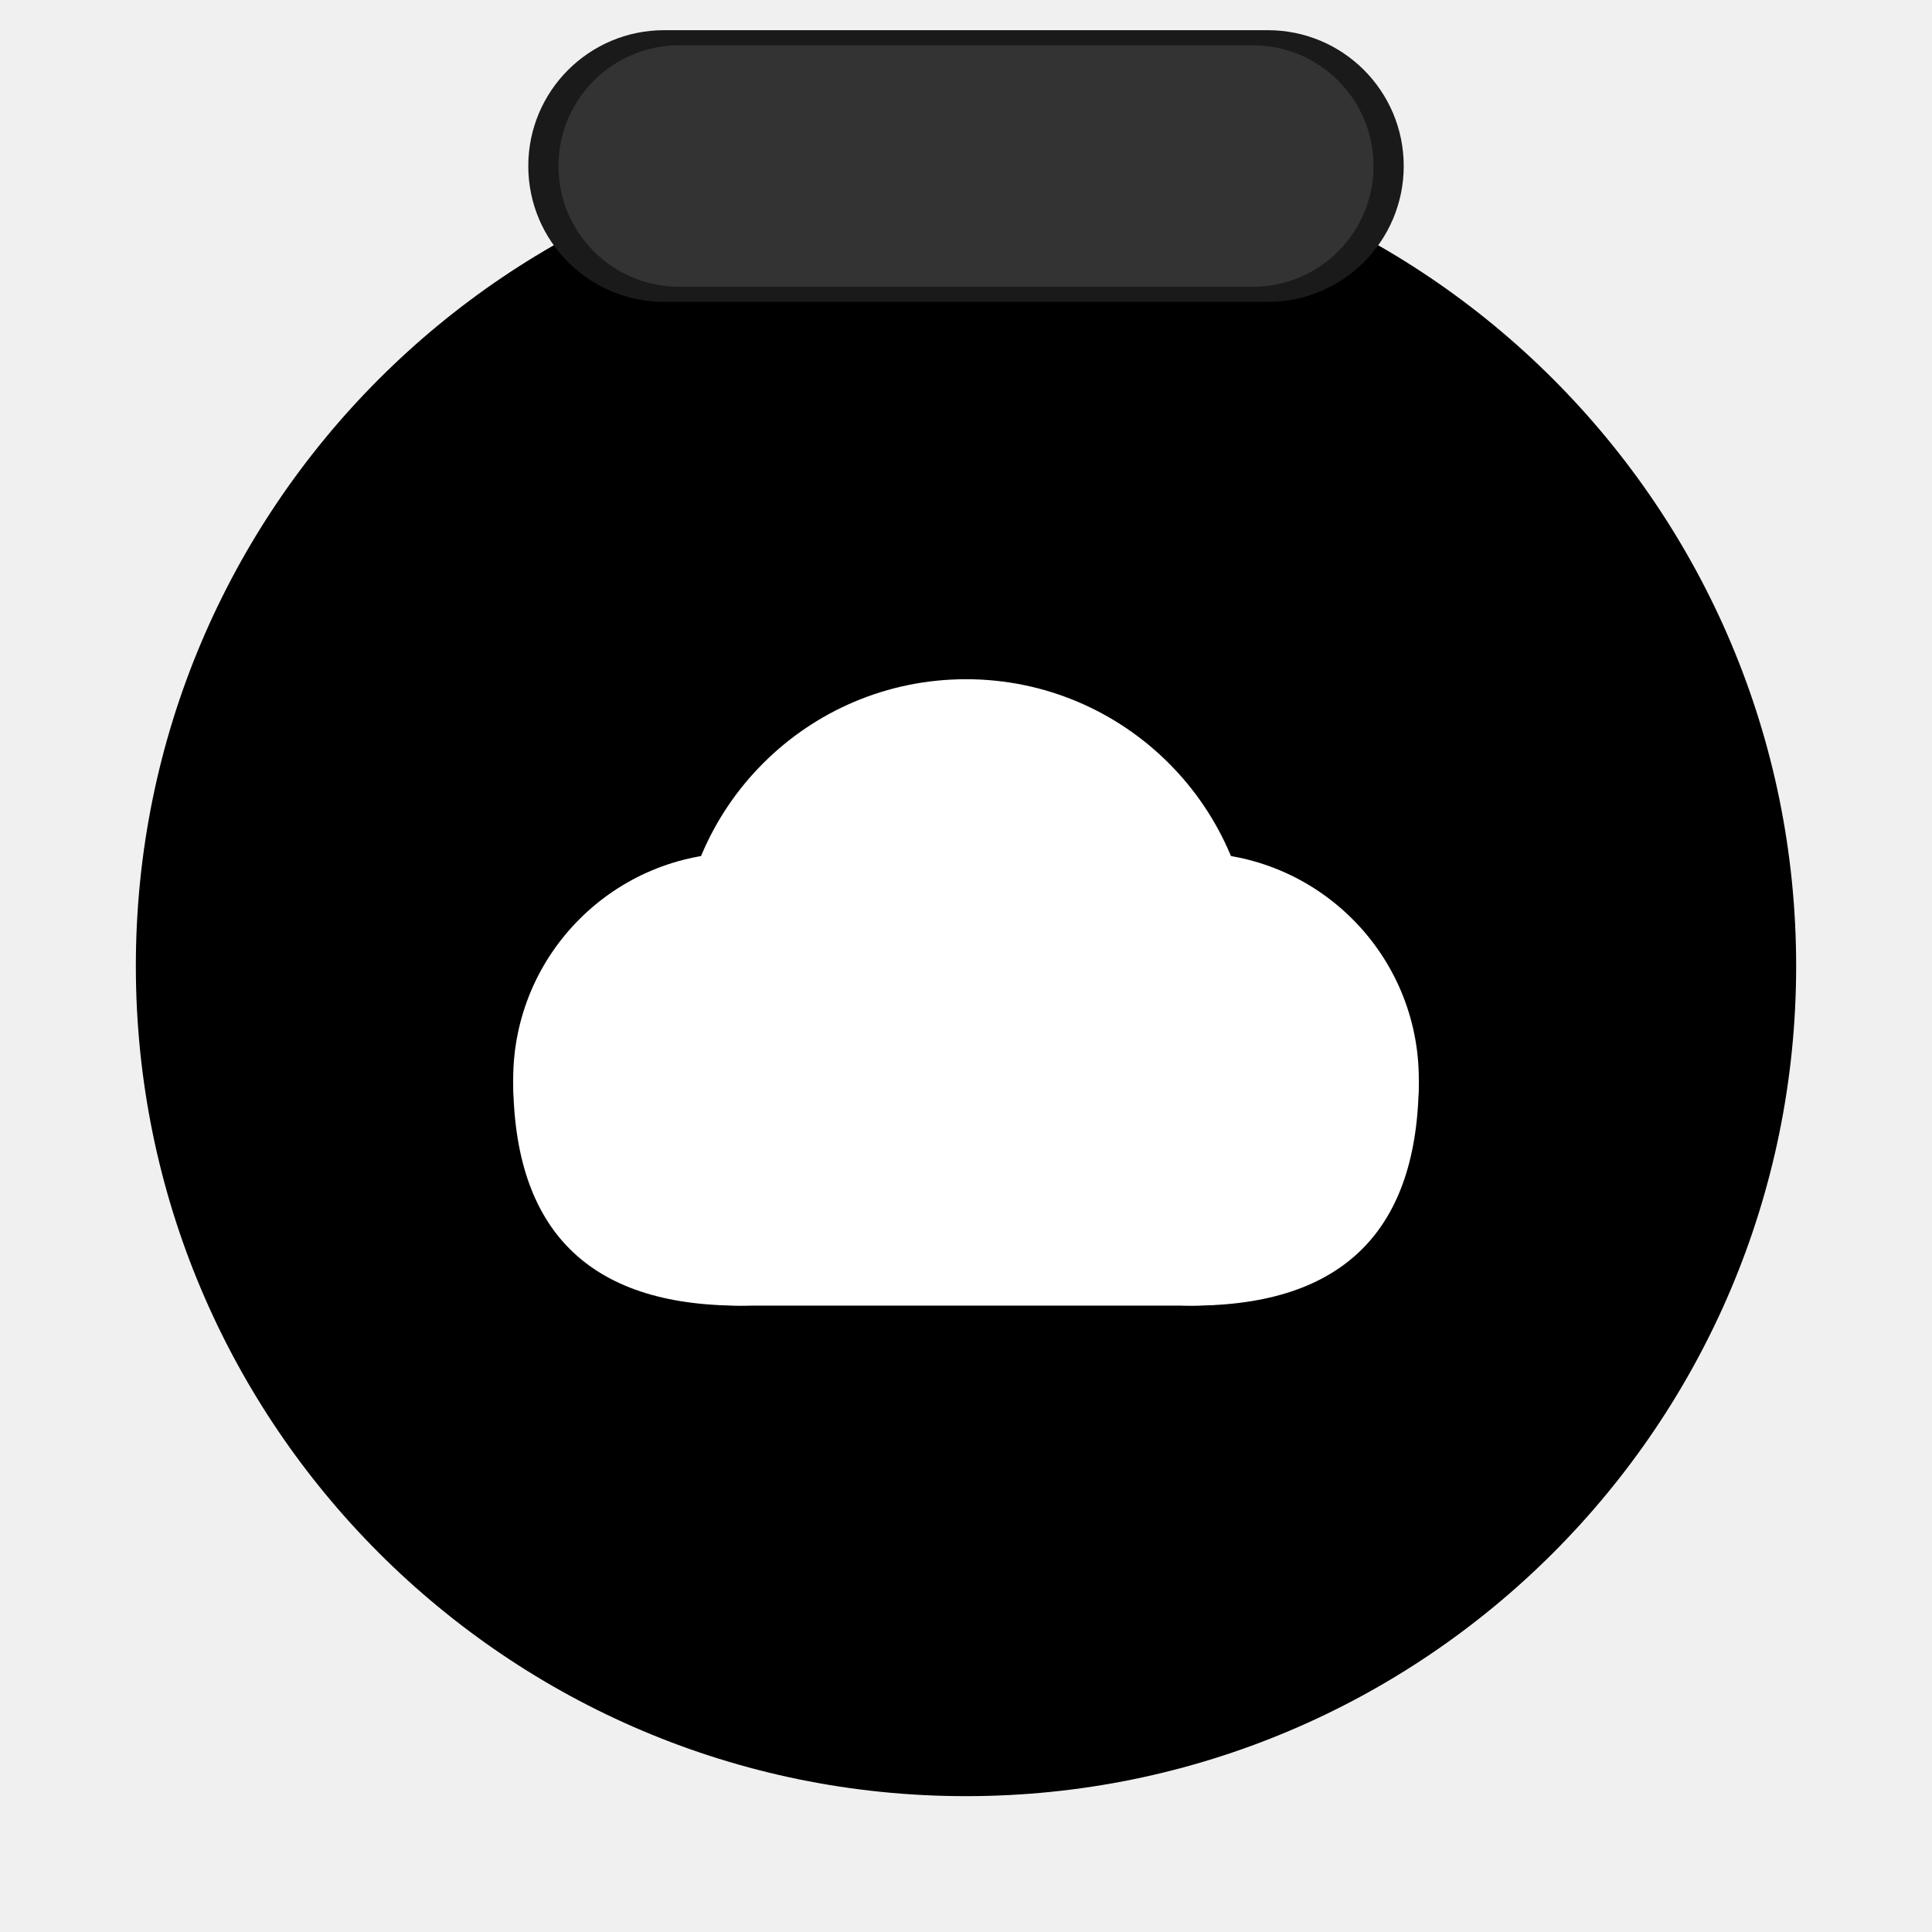
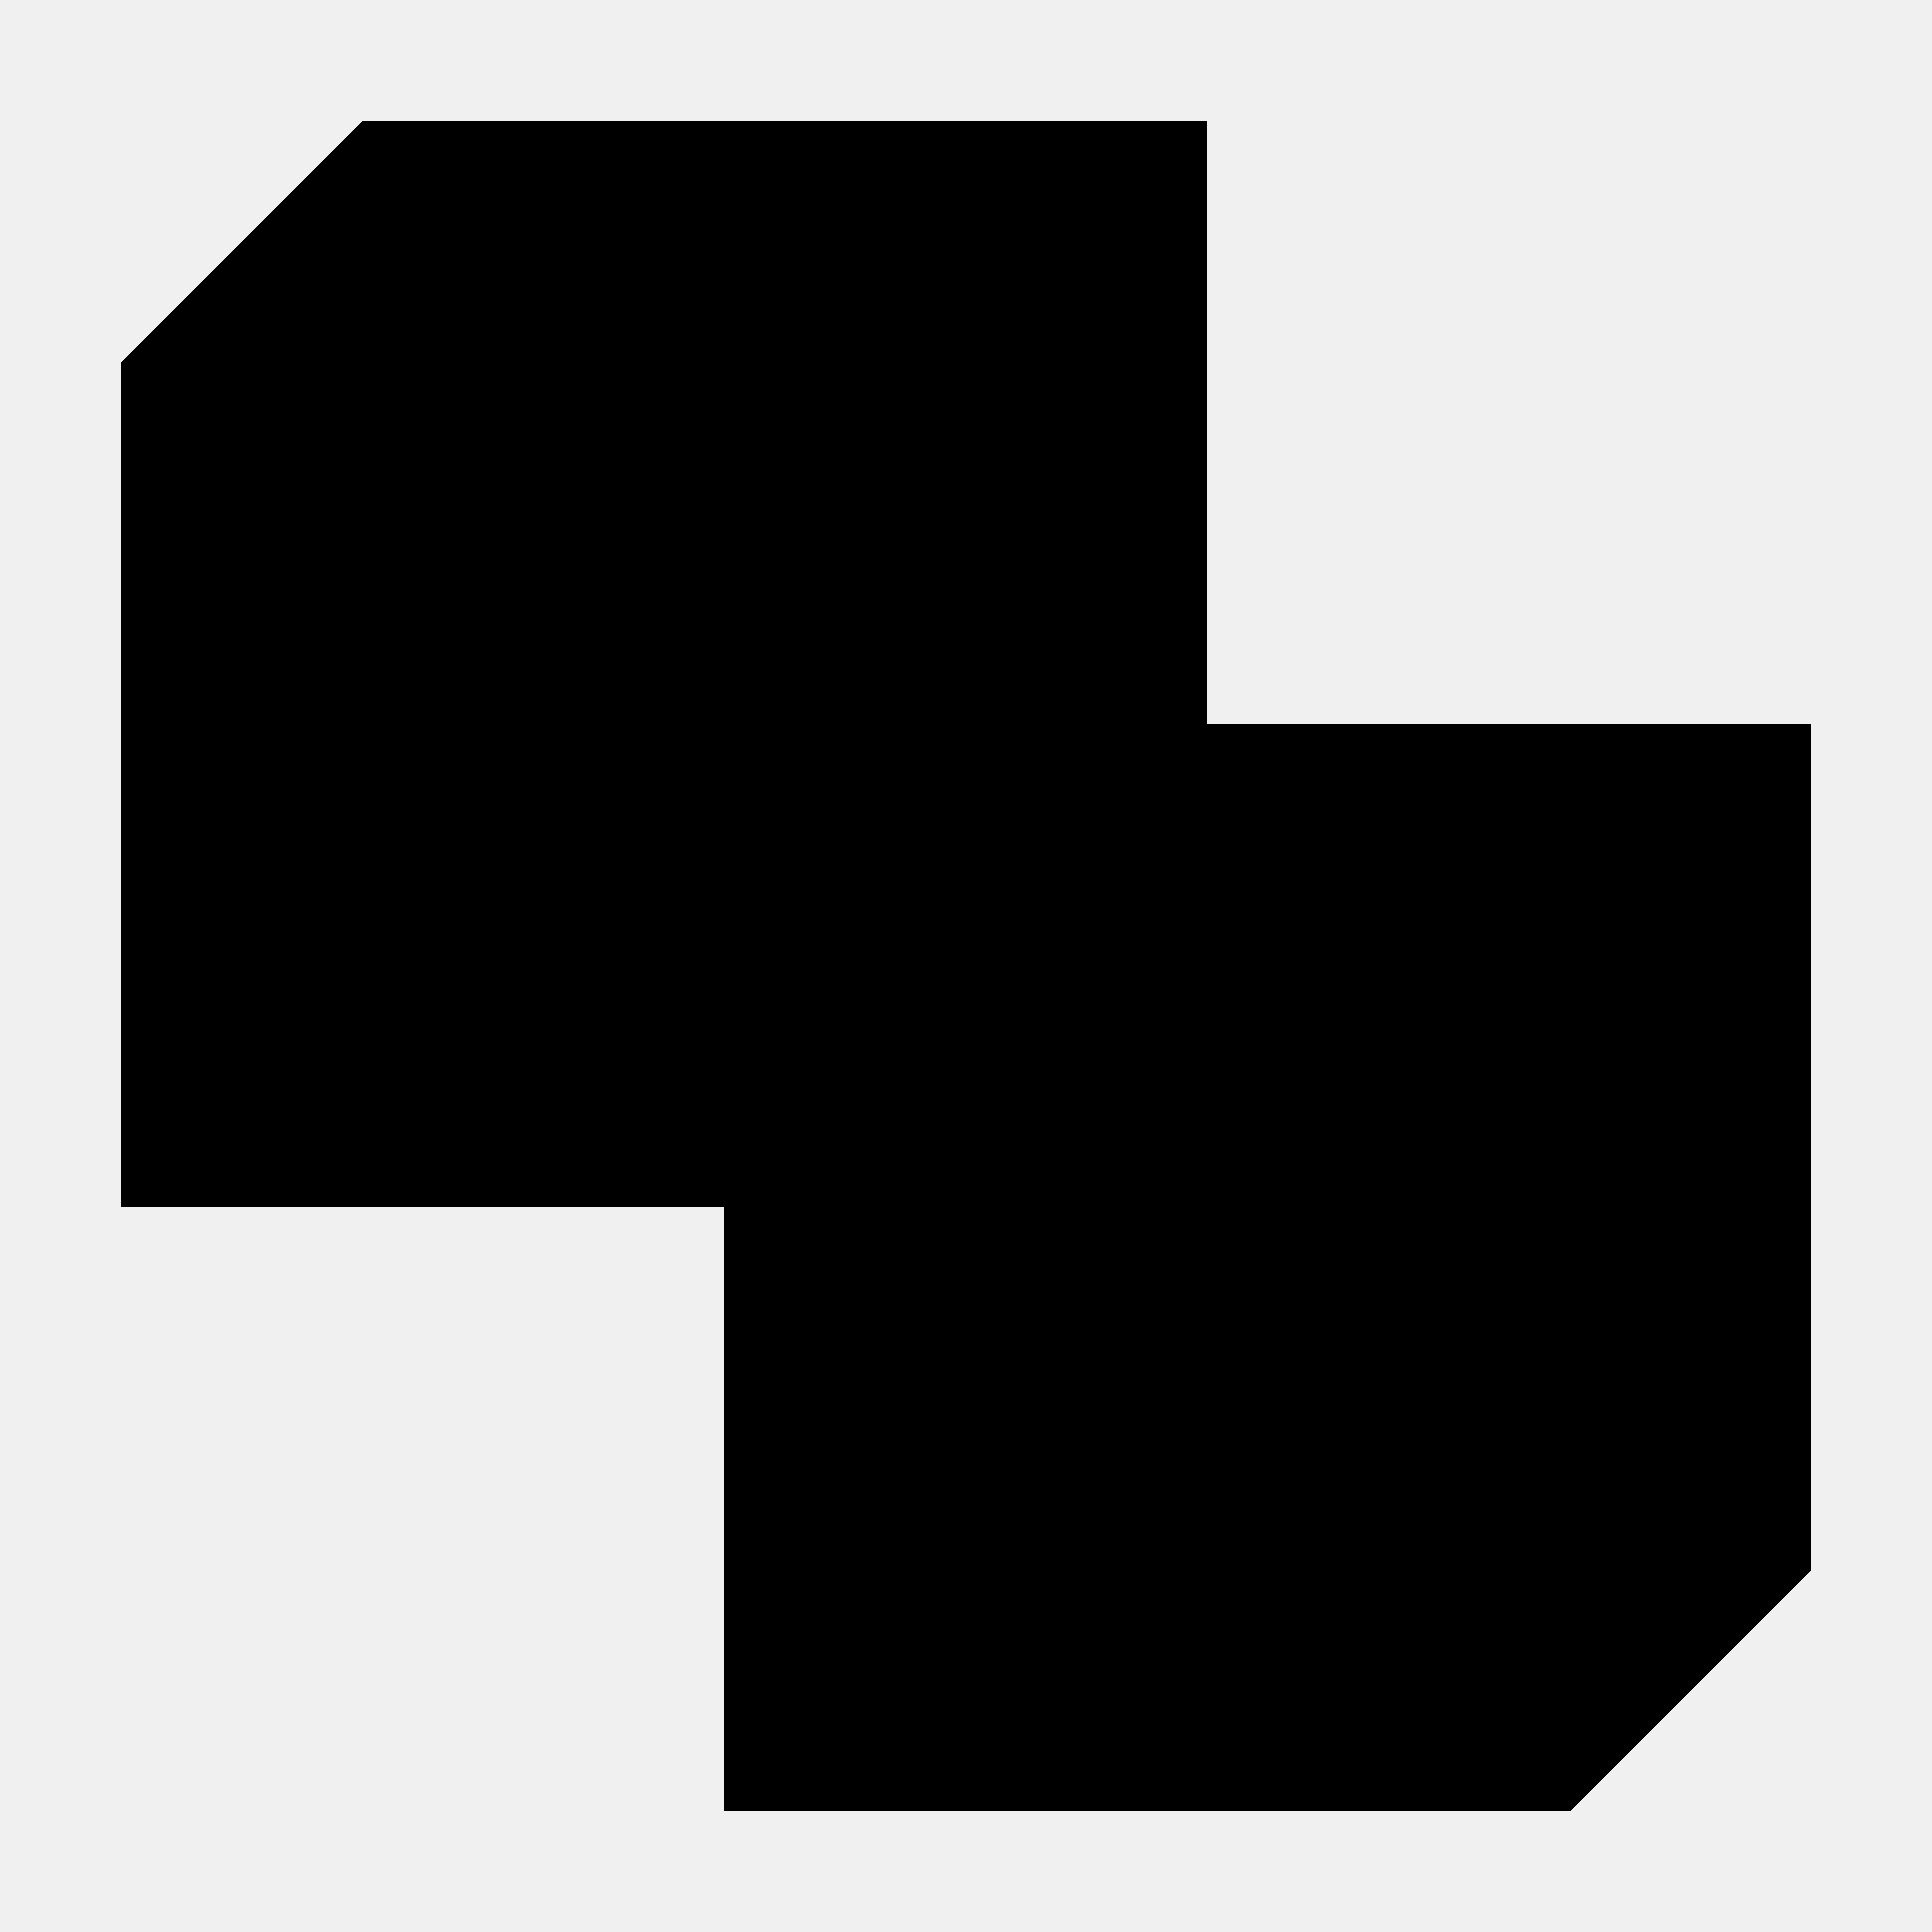
- <svg xmlns="http://www.w3.org/2000/svg" viewBox="0 0 256 256" width="256" height="256">
-   <circle cx="128" cy="128" r="110" fill="#000000" />
-   <rect x="70" y="4" width="116" height="36" rx="18" fill="#1A1A1A" />
-   <rect x="74" y="6" width="108" height="32" rx="16" fill="#333333" />
-   <g transform="translate(128, 138)">
-     <circle cx="-30" cy="5" r="30" fill="#FFFFFF" />
-     <circle cx="0" cy="-10" r="38" fill="#FFFFFF" />
-     <circle cx="30" cy="5" r="30" fill="#FFFFFF" />
-     <path d="M -60 5 Q -60 35, -30 35 L 30 35 Q 60 35, 60 5" fill="#FFFFFF" />
-     <ellipse cx="-15" cy="-5" rx="12" ry="8" fill="#FFFFFF" opacity="0.3" />
-     <ellipse cx="15" cy="-5" rx="10" ry="6" fill="#FFFFFF" opacity="0.2" />
-   </g>
+ <svg xmlns="http://www.w3.org/2000/svg" viewBox="0 0 16 16">
+   <path fill="#000" shape-rendering="crispEdges" d="M3 1H10V6H15V13L13 15H6V10H1V3L3 1Z" />
</svg>
